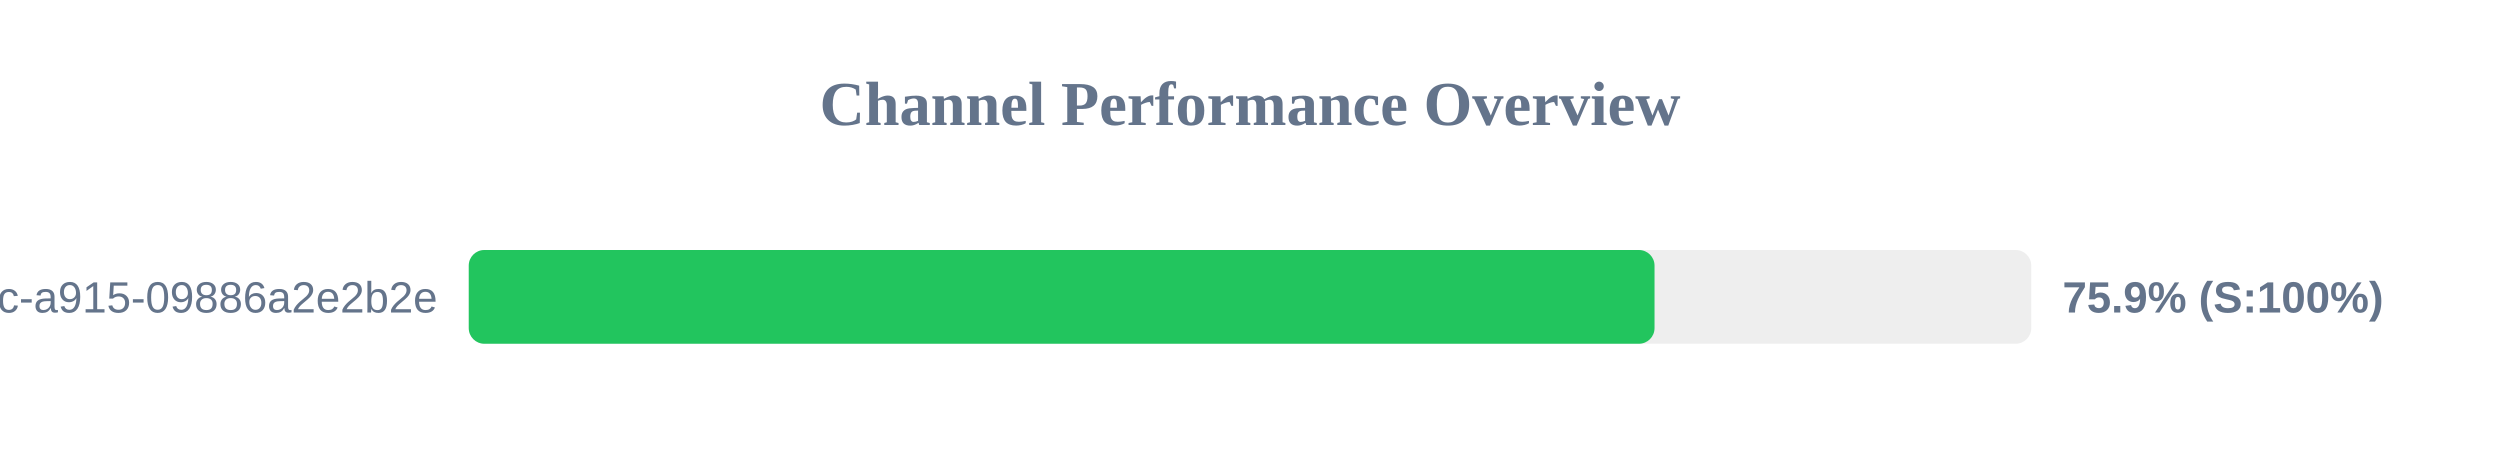
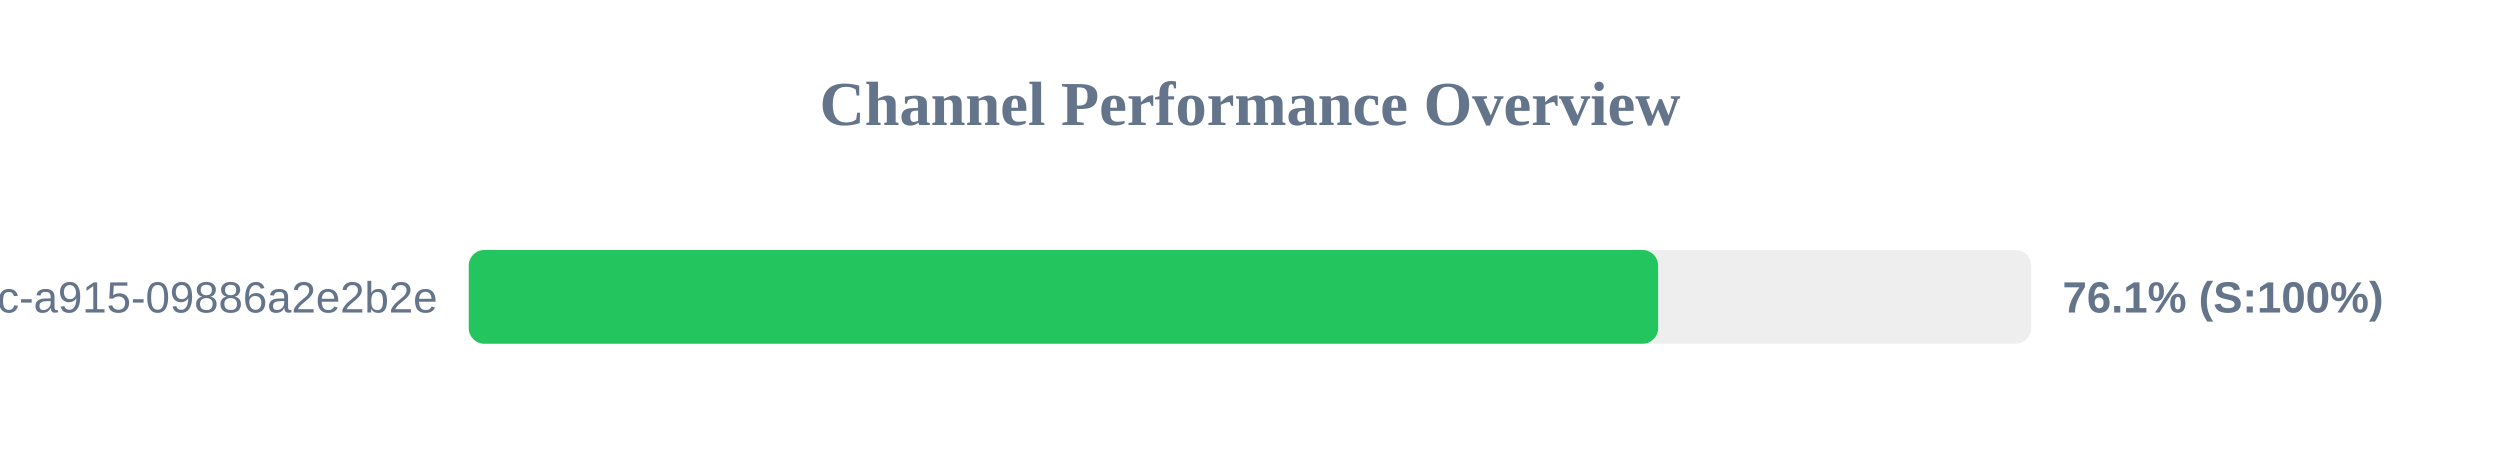
<svg xmlns="http://www.w3.org/2000/svg" width="800" height="150" version="1.1">
  <style>
        .row { font: 14px Arial; fill: #64748b; }
        .score { font: bold 14px Arial; fill: #64748b; }
    </style>
  <text x="400" y="40" text-anchor="middle" font-size="20px" font-weight="bold" fill="#64748b">Channel Performance Overview</text>
  <rect x="150" y="80" width="500" height="30" fill="#eee" rx="5" />
-   <rect x="150" y="80" width="379.45" height="30" fill="#22c55e" rx="5" />
+   <rect x="150" y="80" width="380.6" height="30" fill="#22c55e" rx="5" />
  <text x="140" y="100" text-anchor="end" class="row">?uuid=52816135-d3bc-46bc-a915-09886a2e2b2e</text>
-   <text x="660" y="100" text-anchor="start" class="score">75.9% (S:100%)</text>
+   <text x="660" y="100" text-anchor="start" class="score">76.1% (S:100%)</text>
</svg>
